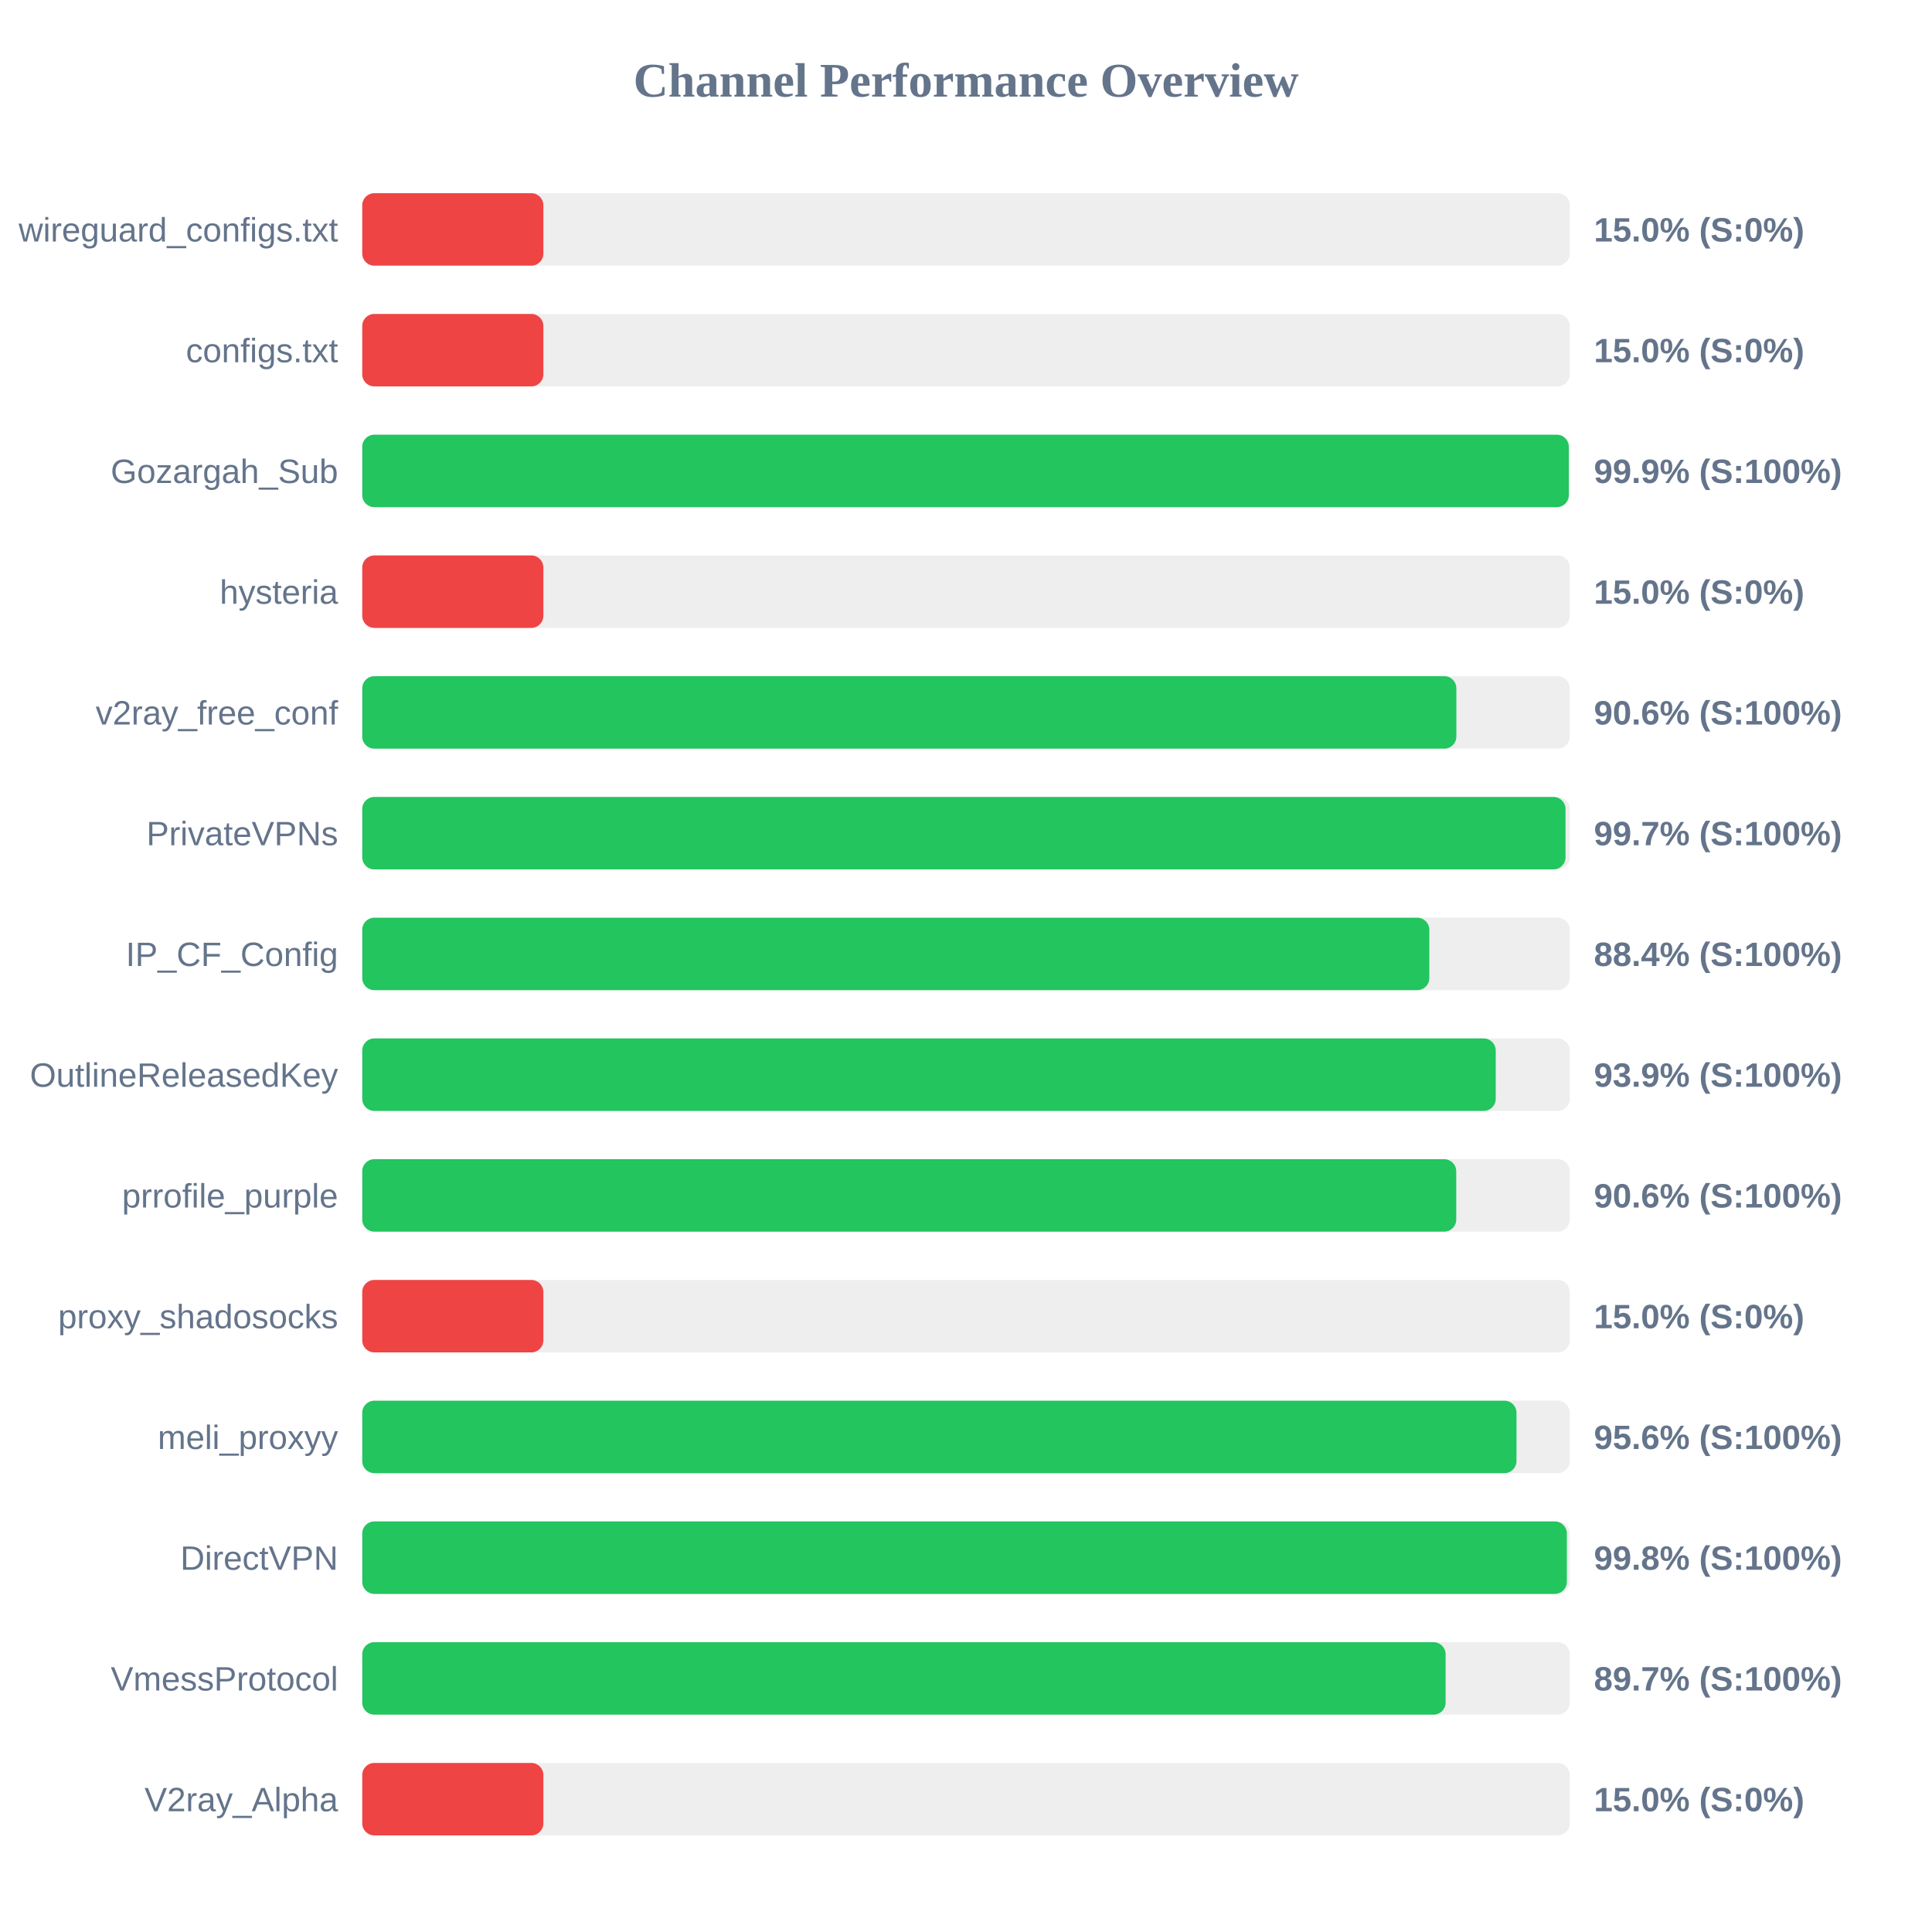
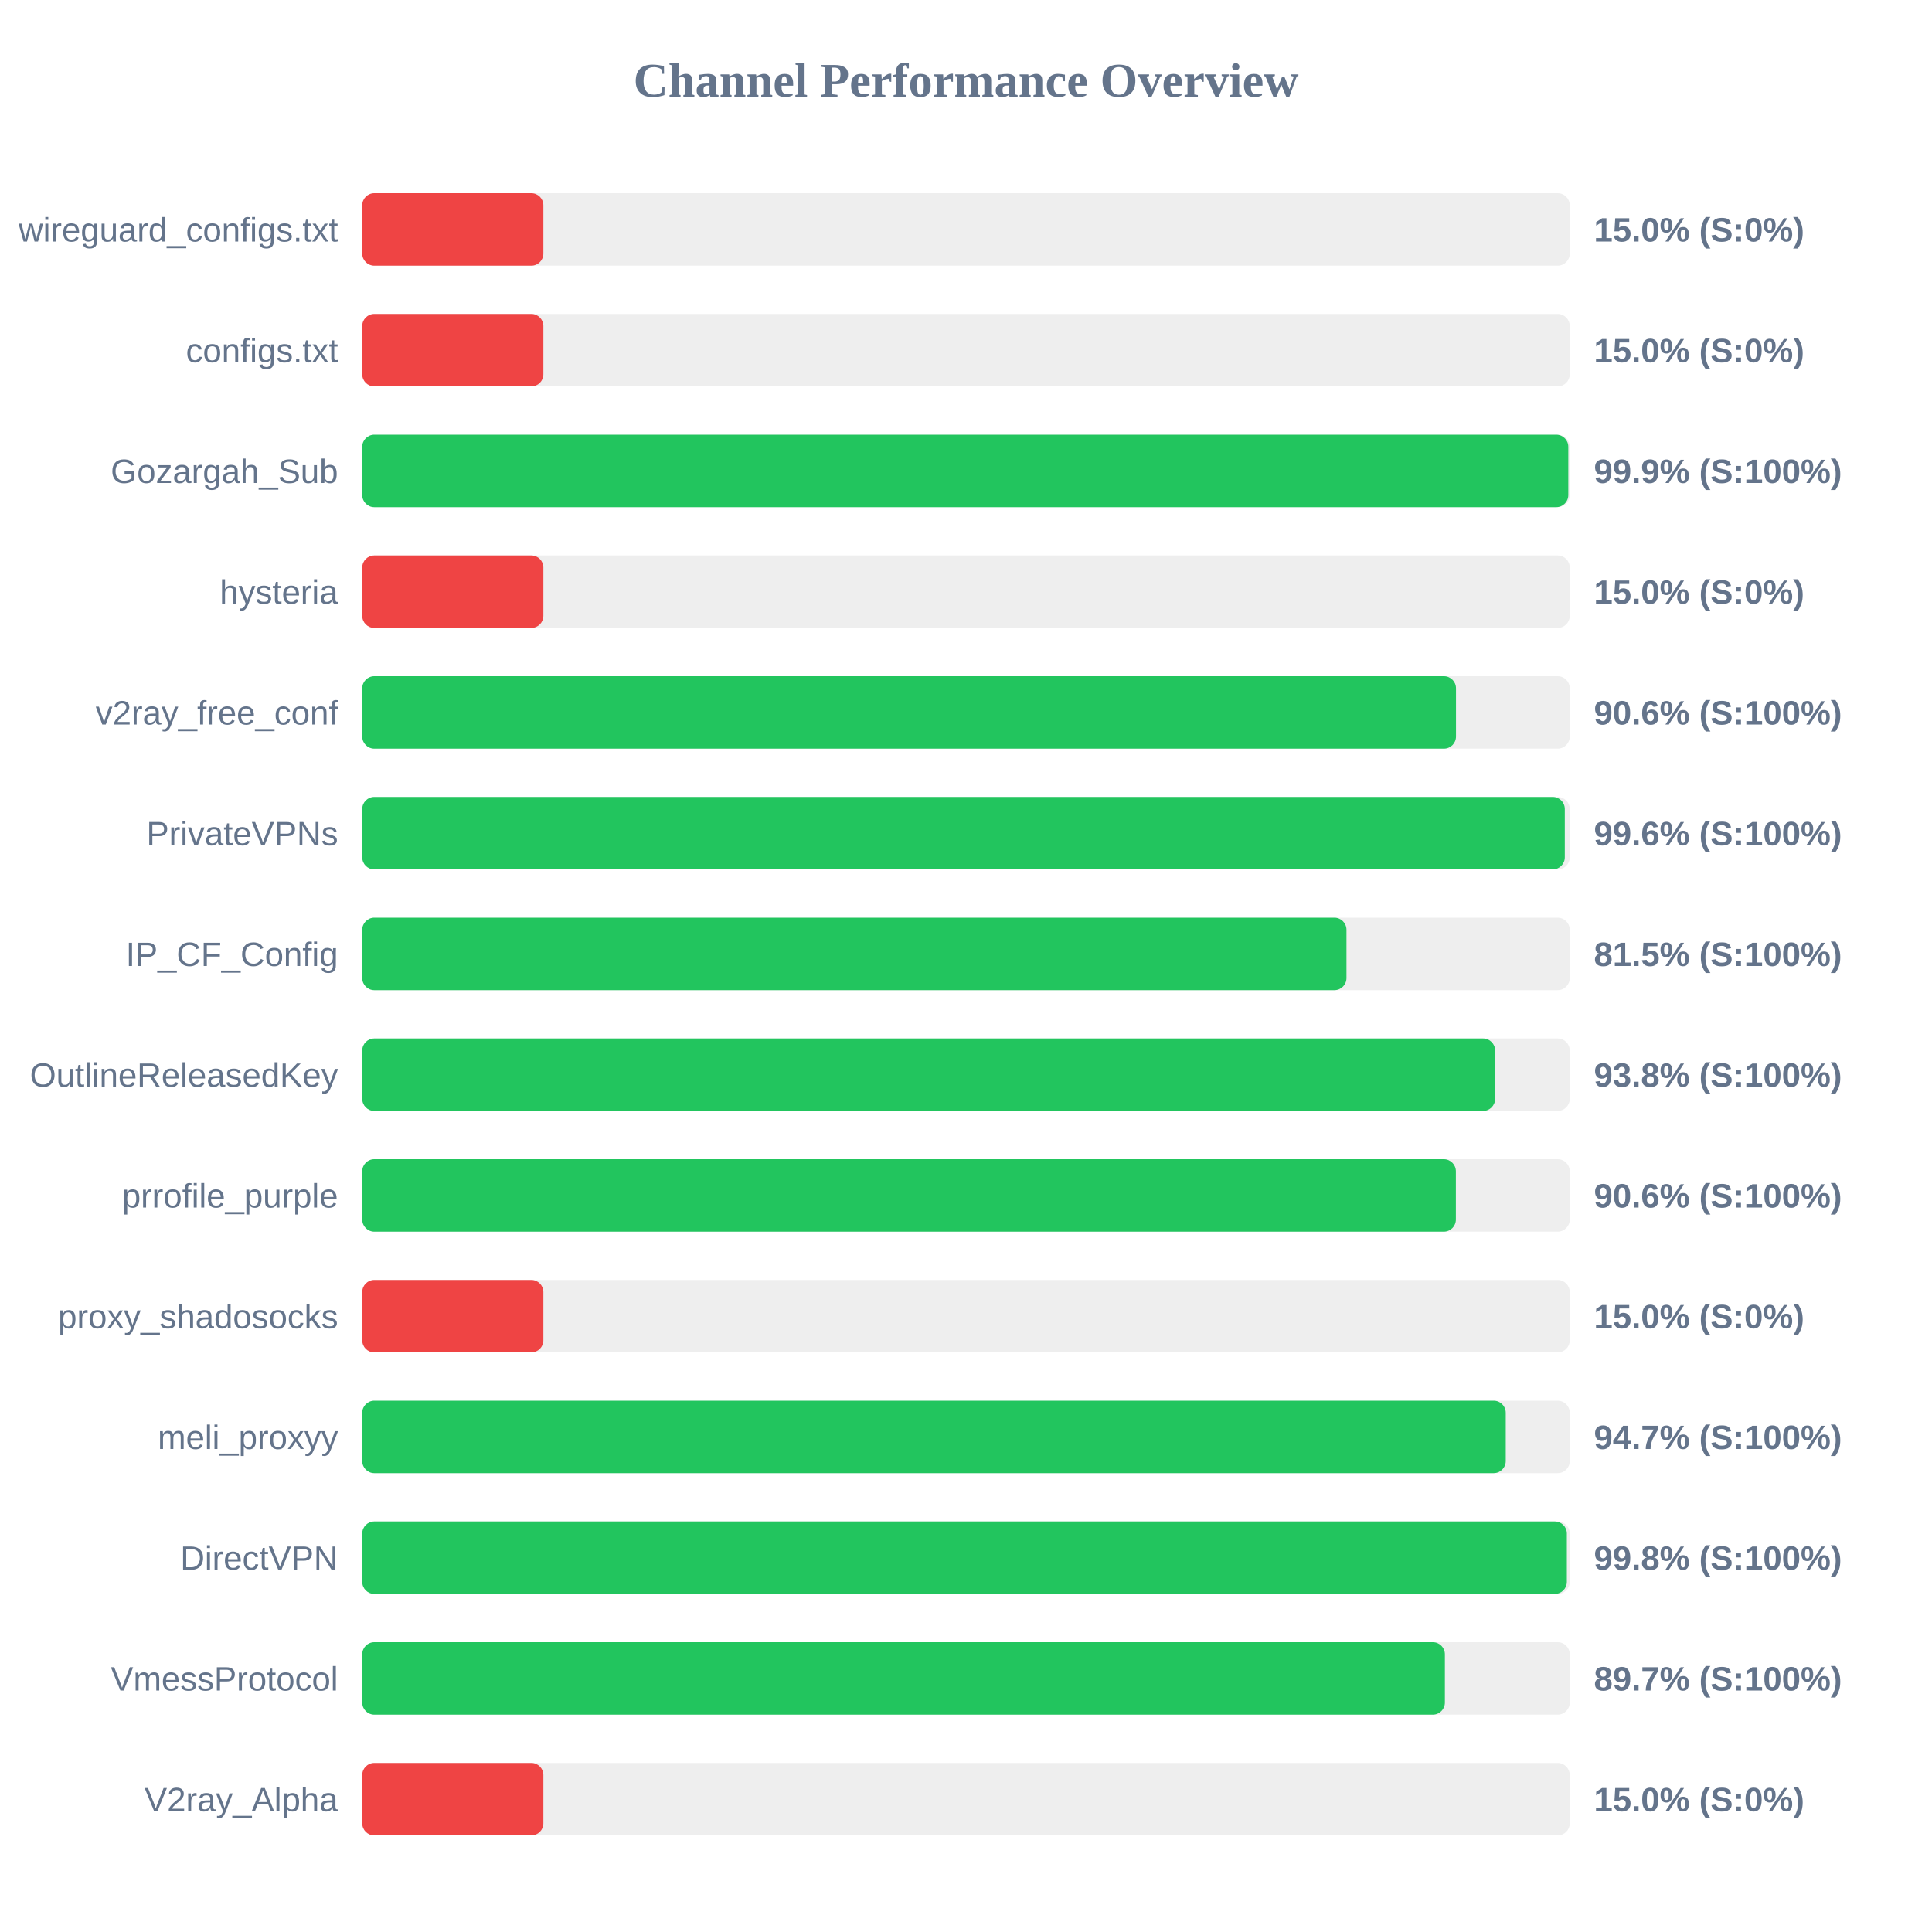
<svg xmlns="http://www.w3.org/2000/svg" width="800" height="800" version="1.1">
  <style>
        .row { font: 14px Arial; fill: #64748b; }
        .score { font: bold 14px Arial; fill: #64748b; }
    </style>
  <text x="400" y="40" text-anchor="middle" font-size="20px" font-weight="bold" fill="#64748b">Channel Performance Overview</text>
  <rect x="150" y="80" width="500" height="30" fill="#eee" rx="5" />
  <rect x="150" y="80" width="75.0" height="30" fill="#ef4444" rx="5" />
  <text x="140" y="100" text-anchor="end" class="row">wireguard_configs.txt</text>
  <text x="660" y="100" text-anchor="start" class="score">15.0% (S:0%)</text>
  <rect x="150" y="130" width="500" height="30" fill="#eee" rx="5" />
  <rect x="150" y="130" width="75.0" height="30" fill="#ef4444" rx="5" />
  <text x="140" y="150" text-anchor="end" class="row">configs.txt</text>
  <text x="660" y="150" text-anchor="start" class="score">15.0% (S:0%)</text>
  <rect x="150" y="180" width="500" height="30" fill="#eee" rx="5" />
-   <rect x="150" y="180" width="499.6" height="30" fill="#22c55e" rx="5" />
+   <rect x="150" y="180" width="499.4" height="30" fill="#22c55e" rx="5" />
  <text x="140" y="200" text-anchor="end" class="row">Gozargah_Sub</text>
  <text x="660" y="200" text-anchor="start" class="score">99.9% (S:100%)</text>
  <rect x="150" y="230" width="500" height="30" fill="#eee" rx="5" />
  <rect x="150" y="230" width="75.0" height="30" fill="#ef4444" rx="5" />
  <text x="140" y="250" text-anchor="end" class="row">hysteria</text>
  <text x="660" y="250" text-anchor="start" class="score">15.0% (S:0%)</text>
  <rect x="150" y="280" width="500" height="30" fill="#eee" rx="5" />
-   <rect x="150" y="280" width="453.05" height="30" fill="#22c55e" rx="5" />
+   <rect x="150" y="280" width="452.9" height="30" fill="#22c55e" rx="5" />
  <text x="140" y="300" text-anchor="end" class="row">v2ray_free_conf</text>
  <text x="660" y="300" text-anchor="start" class="score">90.6% (S:100%)</text>
  <rect x="150" y="330" width="500" height="30" fill="#eee" rx="5" />
-   <rect x="150" y="330" width="498.25" height="30" fill="#22c55e" rx="5" />
+   <rect x="150" y="330" width="497.95" height="30" fill="#22c55e" rx="5" />
  <text x="140" y="350" text-anchor="end" class="row">PrivateVPNs</text>
-   <text x="660" y="350" text-anchor="start" class="score">99.7% (S:100%)</text>
+   <text x="660" y="350" text-anchor="start" class="score">99.6% (S:100%)</text>
  <rect x="150" y="380" width="500" height="30" fill="#eee" rx="5" />
-   <rect x="150" y="380" width="441.85" height="30" fill="#22c55e" rx="5" />
+   <rect x="150" y="380" width="407.55" height="30" fill="#22c55e" rx="5" />
  <text x="140" y="400" text-anchor="end" class="row">IP_CF_Config</text>
-   <text x="660" y="400" text-anchor="start" class="score">88.4% (S:100%)</text>
+   <text x="660" y="400" text-anchor="start" class="score">81.5% (S:100%)</text>
  <rect x="150" y="430" width="500" height="30" fill="#eee" rx="5" />
-   <rect x="150" y="430" width="469.35" height="30" fill="#22c55e" rx="5" />
+   <rect x="150" y="430" width="469.1" height="30" fill="#22c55e" rx="5" />
  <text x="140" y="450" text-anchor="end" class="row">OutlineReleasedKey</text>
-   <text x="660" y="450" text-anchor="start" class="score">93.9% (S:100%)</text>
+   <text x="660" y="450" text-anchor="start" class="score">93.8% (S:100%)</text>
  <rect x="150" y="480" width="500" height="30" fill="#eee" rx="5" />
-   <rect x="150" y="480" width="453.0" height="30" fill="#22c55e" rx="5" />
+   <rect x="150" y="480" width="452.85" height="30" fill="#22c55e" rx="5" />
  <text x="140" y="500" text-anchor="end" class="row">prrofile_purple</text>
  <text x="660" y="500" text-anchor="start" class="score">90.6% (S:100%)</text>
  <rect x="150" y="530" width="500" height="30" fill="#eee" rx="5" />
  <rect x="150" y="530" width="75.0" height="30" fill="#ef4444" rx="5" />
  <text x="140" y="550" text-anchor="end" class="row">proxy_shadosocks</text>
  <text x="660" y="550" text-anchor="start" class="score">15.0% (S:0%)</text>
  <rect x="150" y="580" width="500" height="30" fill="#eee" rx="5" />
-   <rect x="150" y="580" width="477.95" height="30" fill="#22c55e" rx="5" />
+   <rect x="150" y="580" width="473.5" height="30" fill="#22c55e" rx="5" />
  <text x="140" y="600" text-anchor="end" class="row">meli_proxyy</text>
-   <text x="660" y="600" text-anchor="start" class="score">95.6% (S:100%)</text>
+   <text x="660" y="600" text-anchor="start" class="score">94.7% (S:100%)</text>
  <rect x="150" y="630" width="500" height="30" fill="#eee" rx="5" />
  <rect x="150" y="630" width="498.8" height="30" fill="#22c55e" rx="5" />
  <text x="140" y="650" text-anchor="end" class="row">DirectVPN</text>
  <text x="660" y="650" text-anchor="start" class="score">99.8% (S:100%)</text>
  <rect x="150" y="680" width="500" height="30" fill="#eee" rx="5" />
-   <rect x="150" y="680" width="448.6" height="30" fill="#22c55e" rx="5" />
+   <rect x="150" y="680" width="448.3" height="30" fill="#22c55e" rx="5" />
  <text x="140" y="700" text-anchor="end" class="row">VmessProtocol</text>
  <text x="660" y="700" text-anchor="start" class="score">89.7% (S:100%)</text>
  <rect x="150" y="730" width="500" height="30" fill="#eee" rx="5" />
  <rect x="150" y="730" width="75.0" height="30" fill="#ef4444" rx="5" />
  <text x="140" y="750" text-anchor="end" class="row">V2ray_Alpha</text>
  <text x="660" y="750" text-anchor="start" class="score">15.0% (S:0%)</text>
</svg>
